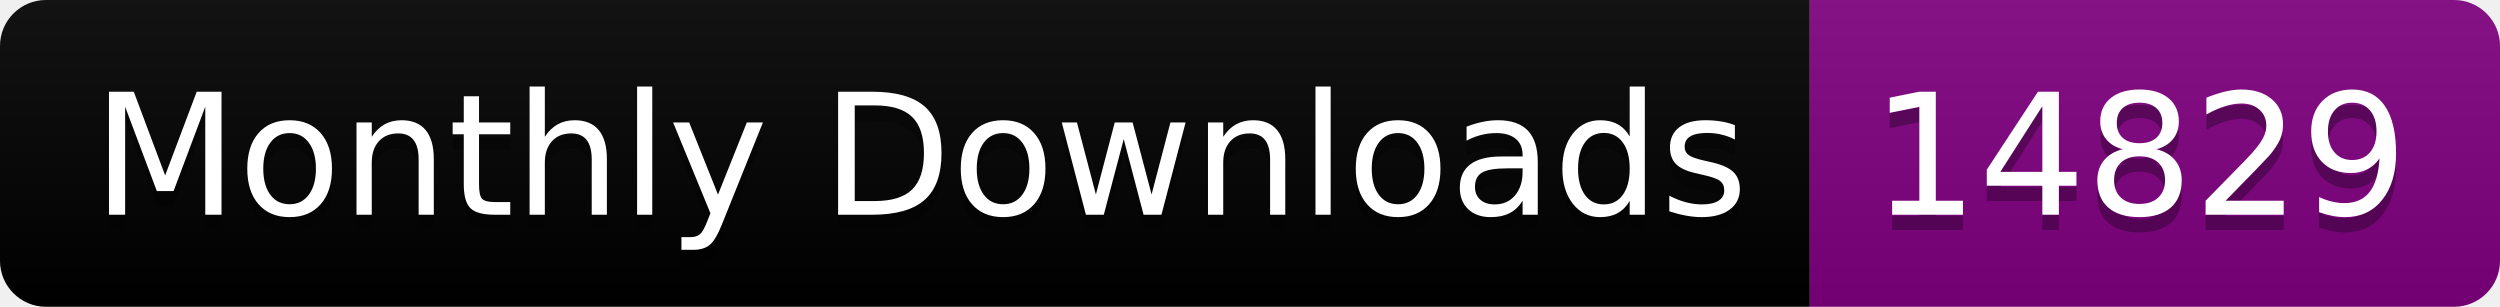
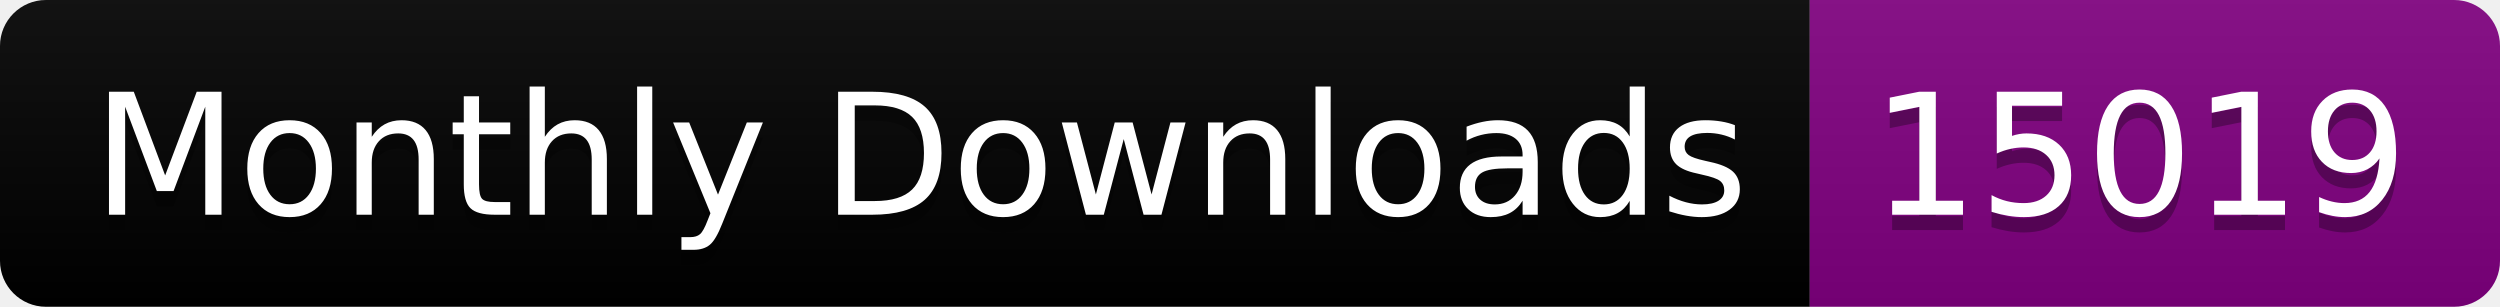
<svg xmlns="http://www.w3.org/2000/svg" width="163.0" height="20">
  <linearGradient id="smooth" x2="0" y2="100%">
    <stop offset="0" stop-color="#bbb" stop-opacity=".1" />
    <stop offset="1" stop-opacity=".1" />
  </linearGradient>
  <clipPath id="round">
    <rect width="163.0" height="20" rx="3" fill="#fff" />
  </clipPath>
  <g clip-path="url(#round)">
    <rect width="118.0" height="20" fill="black" />
    <rect x="118.0" width="45.0" height="20" fill="purple" />
    <rect width="163.0" height="20" fill="url(#smooth)" />
  </g>
  <g fill="#fff" text-anchor="middle" font-family="DejaVu Sans,Verdana,Geneva,sans-serif" font-size="110">
    <text x="600.0" y="150" fill="#010101" fill-opacity=".3" transform="scale(0.1)" textLength="1080.0" lengthAdjust="spacing">Monthly Downloads</text>
    <text x="600.0" y="140" transform="scale(0.1)" textLength="1080.0" lengthAdjust="spacing">Monthly Downloads</text>
-     <text x="1395.0" y="150" fill="#010101" fill-opacity=".3" transform="scale(0.1)" textLength="350.0" lengthAdjust="spacing">14829</text>
-     <text x="1395.0" y="140" transform="scale(0.1)" textLength="350.0" lengthAdjust="spacing">14829</text>
+     <text x="1395.0" y="150" fill="#010101" fill-opacity=".3" transform="scale(0.1)" textLength="350.0" lengthAdjust="spacing">15019</text>
+     <text x="1395.0" y="140" transform="scale(0.1)" textLength="350.0" lengthAdjust="spacing">15019</text>
  </g>
</svg>
